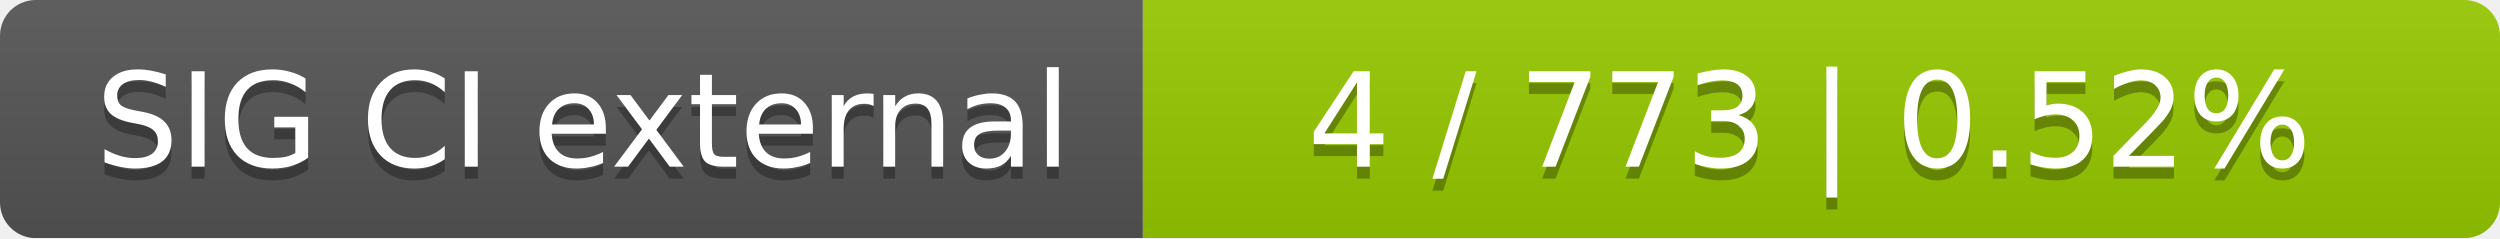
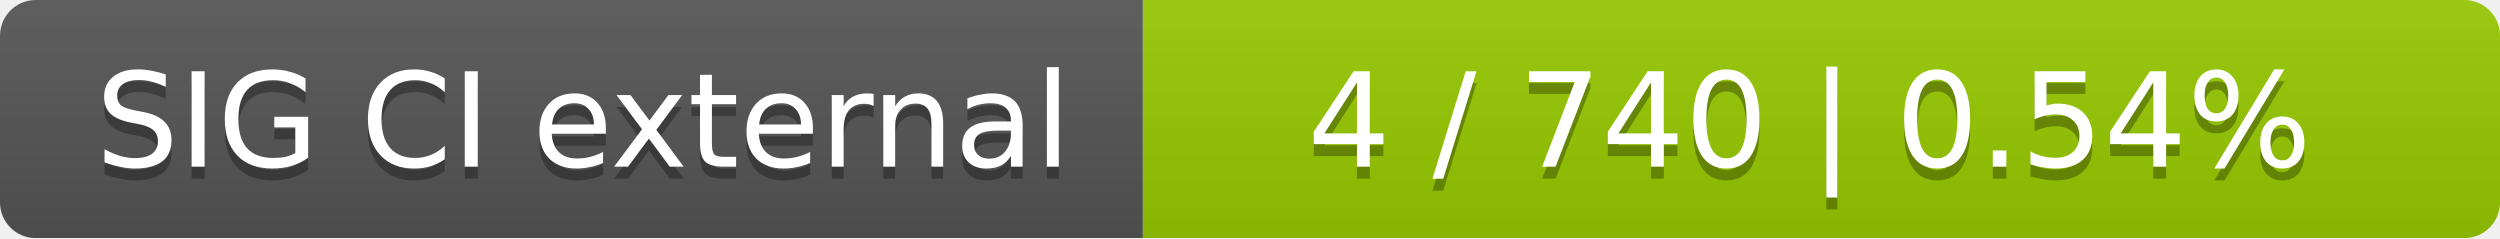
<svg xmlns="http://www.w3.org/2000/svg" width="210" height="20">
  <linearGradient id="smooth" x2="0" y2="100%">
    <stop offset="0" stop-color="#bbb" stop-opacity=".1" />
    <stop offset="1" stop-opacity=".1" />
  </linearGradient>
  <mask id="round">
    <rect width="210" height="20" rx="3" fill="#fff" />
  </mask>
  <g mask="url(#round)">
    <rect width="96" height="20" fill="#555" />
    <rect x="96" width="114" height="20" fill="#97ca00" />
    <rect width="210" height="20" fill="url(#smooth)" />
  </g>
  <g fill="#fff" text-anchor="middle" font-family="DejaVu Sans,Verdana,Geneva,sans-serif" font-size="11">
    <text x="49" y="15" fill="#010101" fill-opacity=".3">SIG CI external</text>
    <text x="49" y="14">SIG CI external</text>
-     <text x="152" y="15" fill="#010101" fill-opacity=".3">4 / 773    |    0.52%</text>
-     <text x="152" y="14">4 / 773    |    0.52%</text>
+     <text x="152" y="15" fill="#010101" fill-opacity=".3">4 / 740    |    0.54%</text>
+     <text x="152" y="14">4 / 740    |    0.54%</text>
  </g>
</svg>
